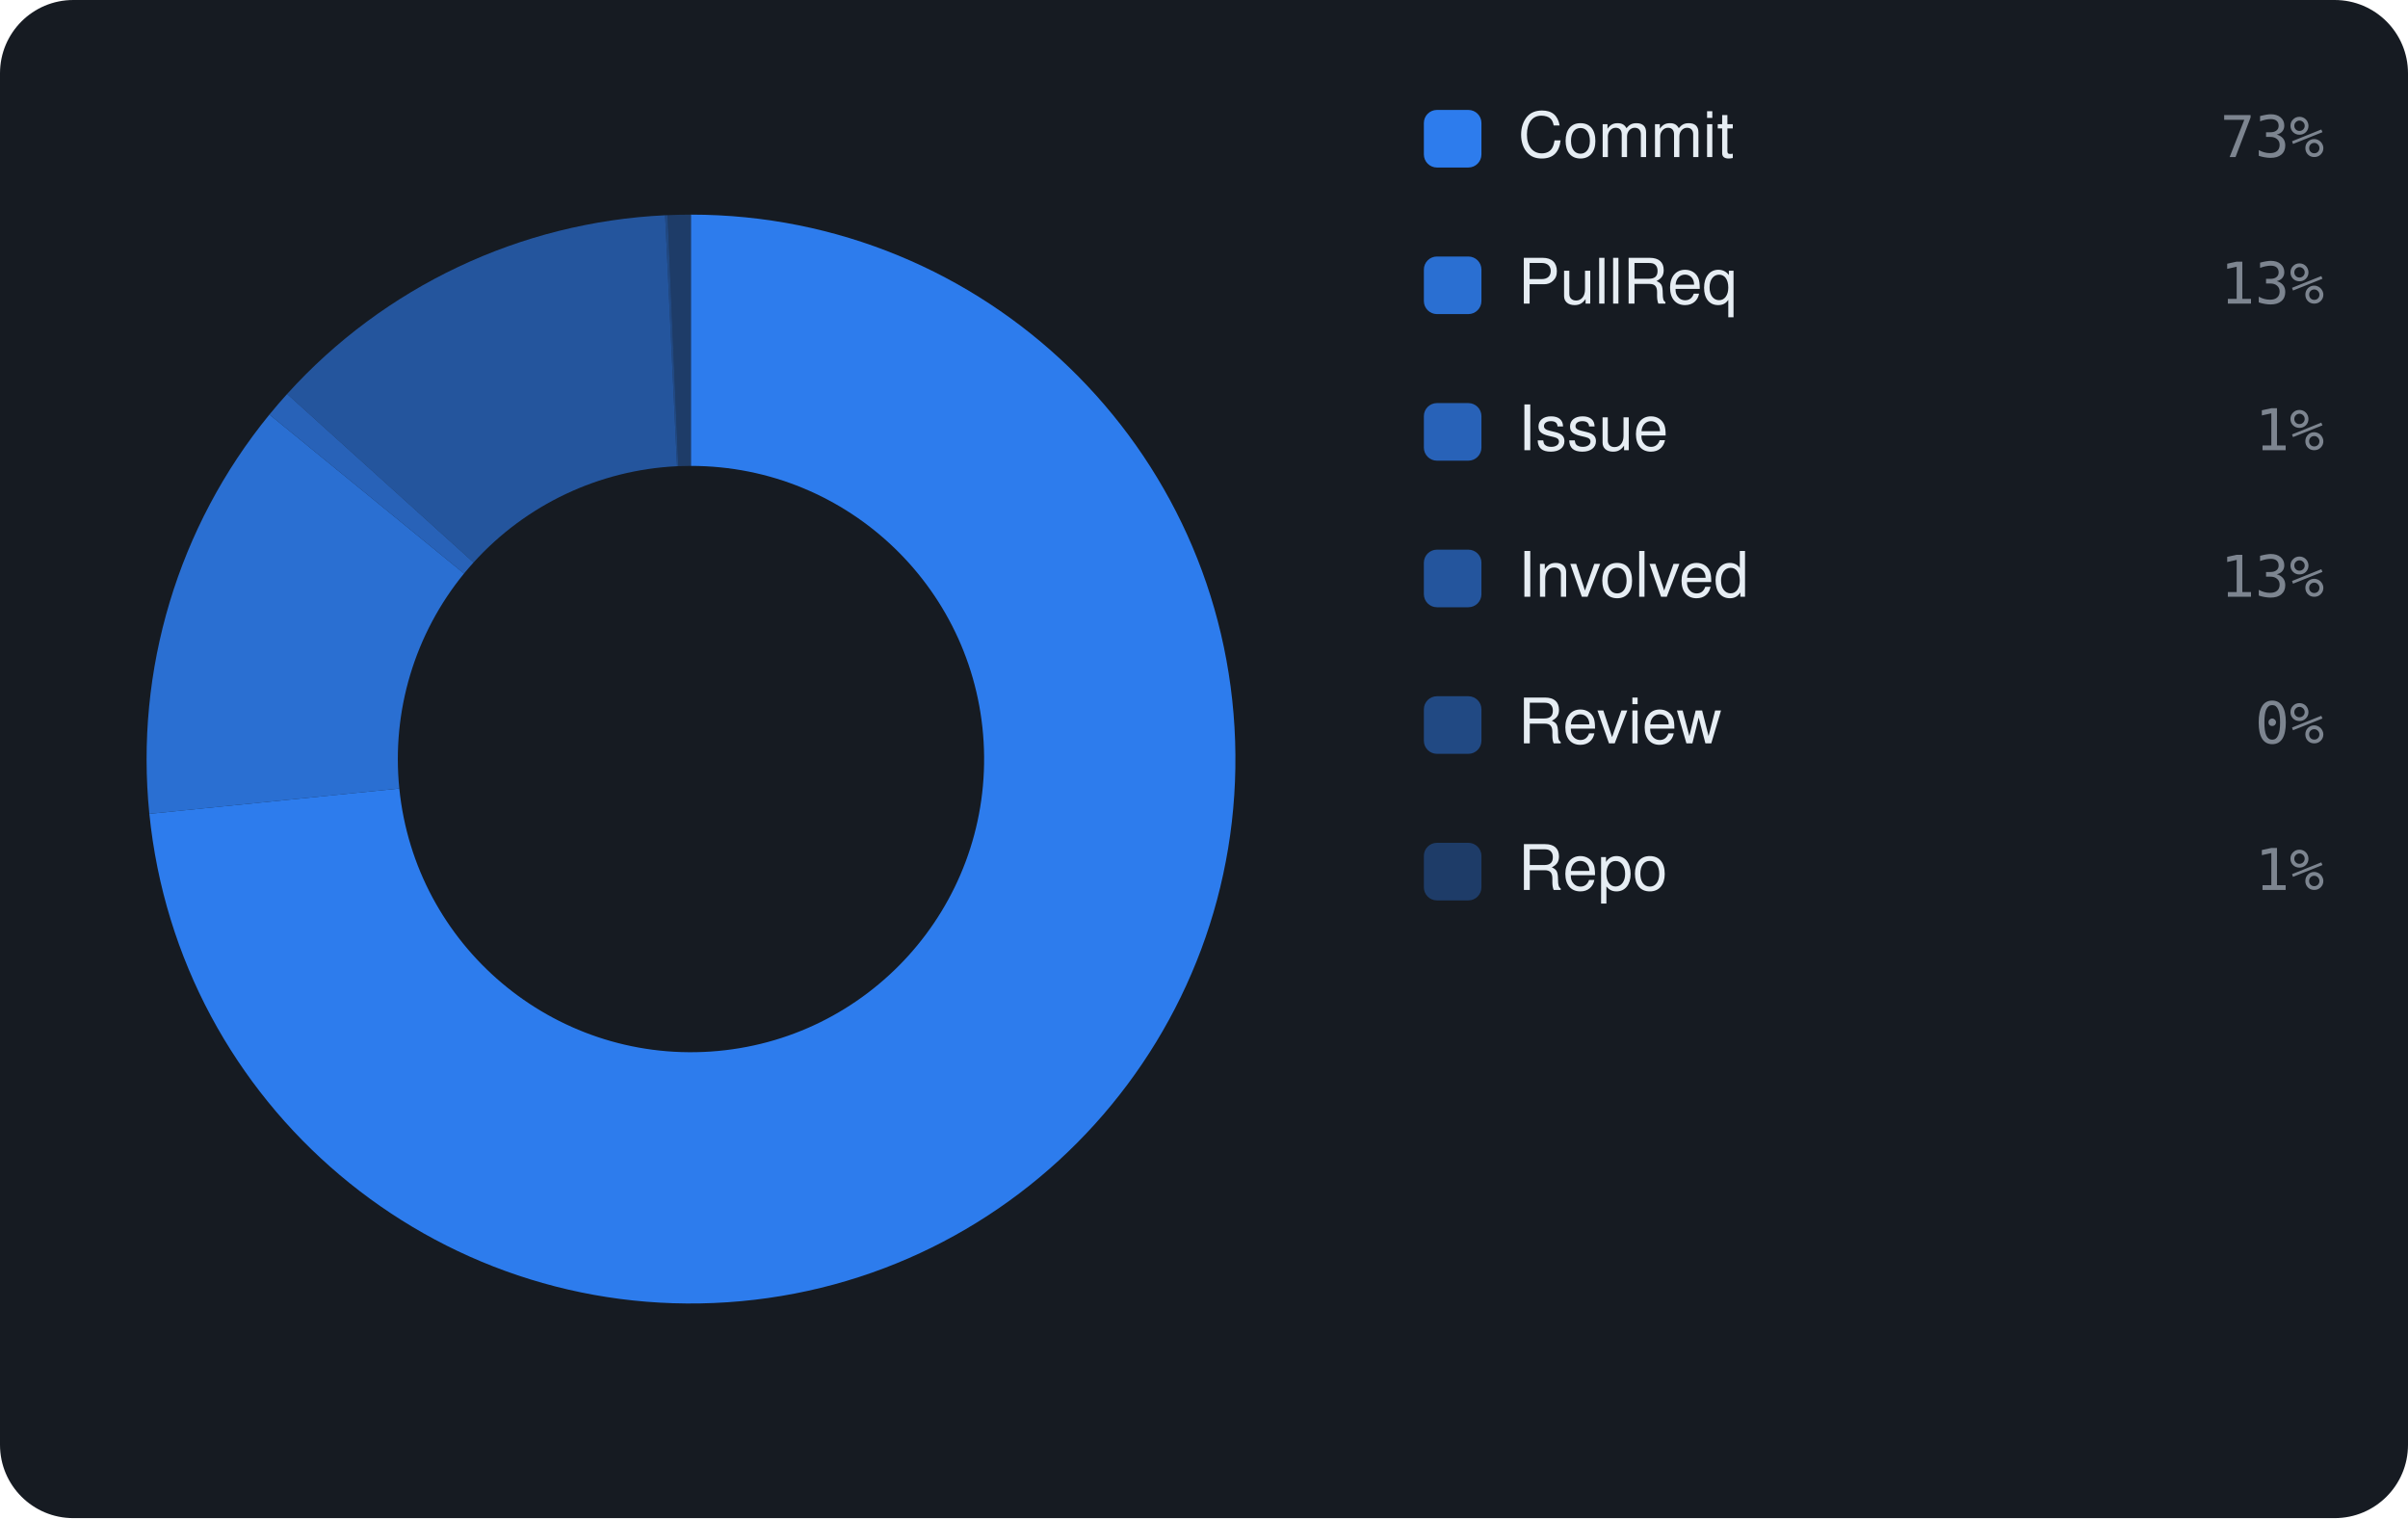
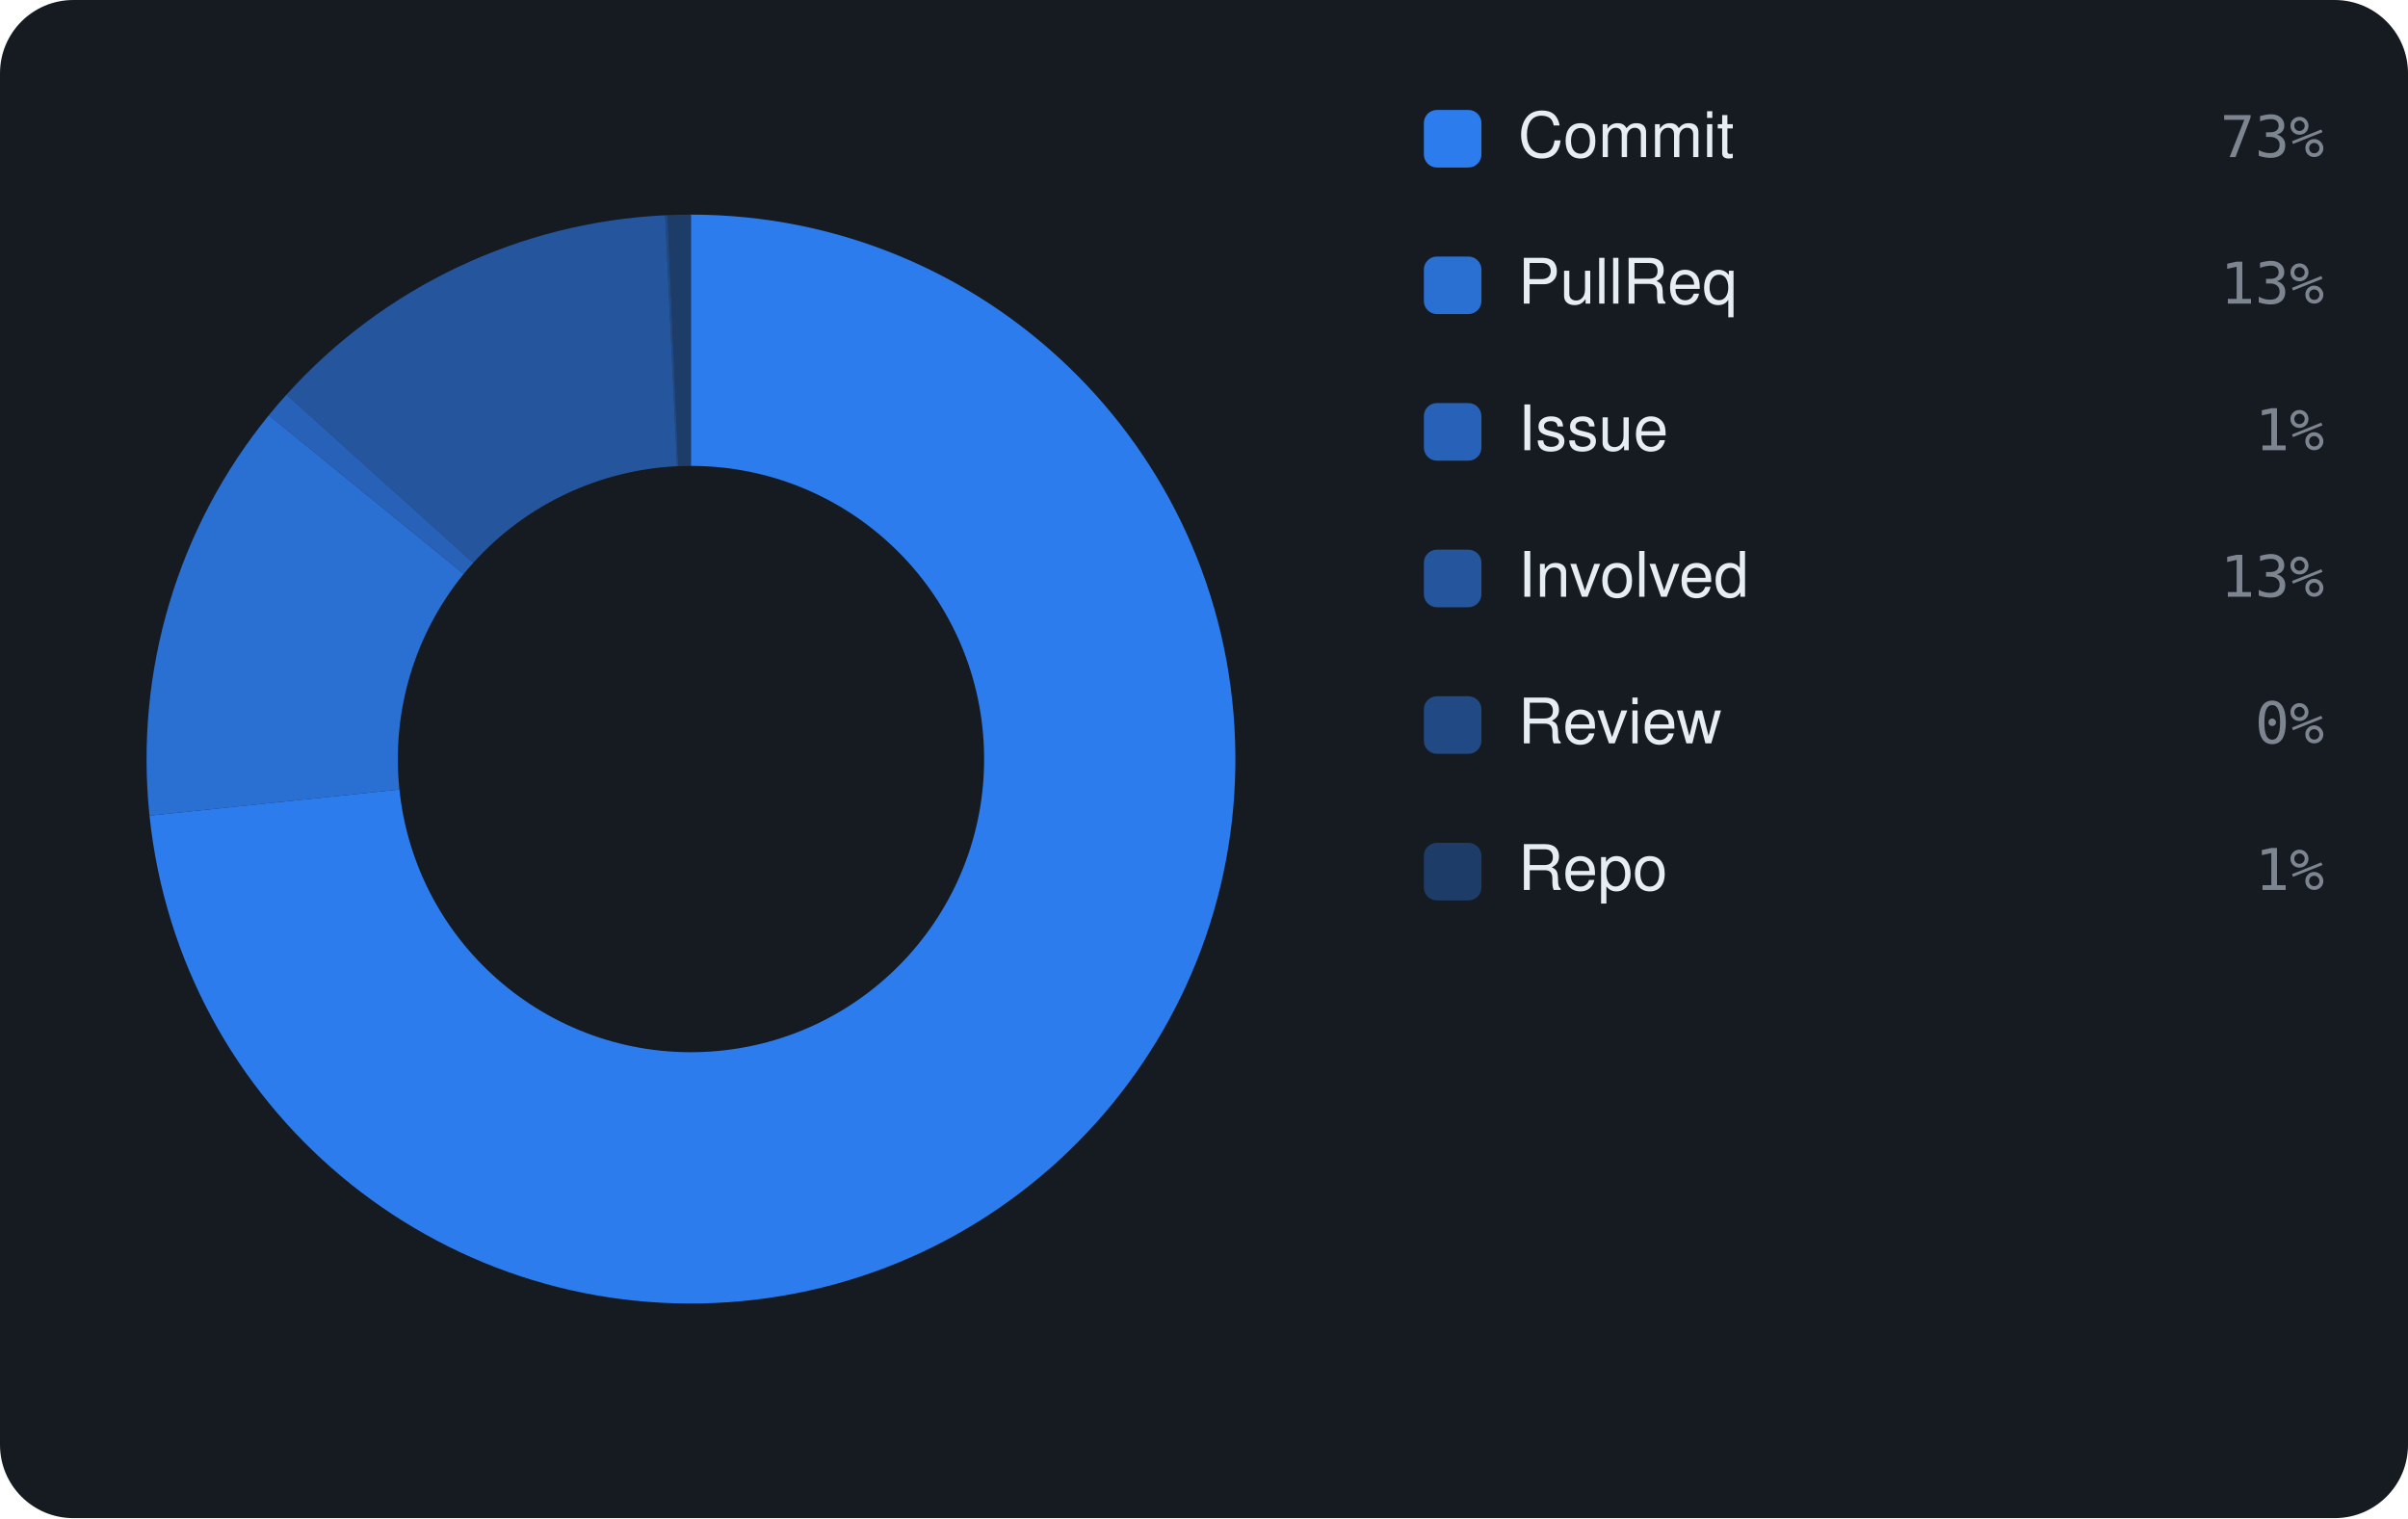
<svg xmlns="http://www.w3.org/2000/svg" viewBox="0 0 460 290" width="460" height="290" font-family="-apple-system,BlinkMacSystemFont,'Segoe UI',Helvetica,Arial,sans-serif">
  <rect width="460" height="290" rx="14" fill="#161b22" />
-   <path d="M132.00 41.00 A104 104 0 1 1 28.53 155.46 L76.28 150.63 A56 56 0 1 0 132.00 89.00 Z" fill="rgba(47,129,247,0.95)" />
-   <path d="M28.53 155.46 A104 104 0 0 1 51.47 79.19 L88.64 109.56 A56 56 0 0 0 76.28 150.63 Z" fill="rgba(47,129,247,0.826)" />
-   <path d="M51.47 79.19 A104 104 0 0 1 54.85 75.26 L90.46 107.45 A56 56 0 0 0 88.64 109.56 Z" fill="rgba(47,129,247,0.702)" />
-   <path d="M54.85 75.26 A104 104 0 0 1 127.06 41.12 L129.34 89.06 A56 56 0 0 0 90.46 107.45 Z" fill="rgba(47,129,247,0.578)" />
+   <path d="M132.00 41.00 A104 104 0 1 1 28.56 155.81 L76.30 150.82 A56 56 0 1 0 132.00 89.00 Z" fill="rgba(47,129,247,0.95)" />
+   <path d="M28.56 155.81 A104 104 0 0 1 51.36 79.32 L88.58 109.63 A56 56 0 0 0 76.30 150.82 Z" fill="rgba(47,129,247,0.826)" />
+   <path d="M51.36 79.32 A104 104 0 0 1 54.73 75.39 L90.40 107.52 A56 56 0 0 0 88.58 109.63 Z" fill="rgba(47,129,247,0.702)" />
+   <path d="M54.73 75.39 A104 104 0 0 1 127.06 41.12 L129.34 89.06 A56 56 0 0 0 90.40 107.52 Z" fill="rgba(47,129,247,0.578)" />
  <path d="M127.06 41.12 A104 104 0 0 1 127.53 41.10 L129.59 89.05 A56 56 0 0 0 129.34 89.06 Z" fill="rgba(47,129,247,0.454)" />
  <path d="M127.53 41.10 A104 104 0 0 1 132.00 41.00 L132.00 89.00 A56 56 0 0 0 129.59 89.05 Z" fill="rgba(47,129,247,0.33)" />
  <rect x="272" y="21" width="11" height="11" rx="2.5" fill="rgba(47,129,247,0.95)" />
  <text x="290" y="30" font-size="12" fill="#e6edf3">Commit</text>
  <text x="444" y="30" text-anchor="end" font-size="11" font-family="monospace" fill="#7d8590">73%</text>
  <rect x="272" y="49" width="11" height="11" rx="2.5" fill="rgba(47,129,247,0.826)" />
  <text x="290" y="58" font-size="12" fill="#e6edf3">PullReq</text>
  <text x="444" y="58" text-anchor="end" font-size="11" font-family="monospace" fill="#7d8590">13%</text>
  <rect x="272" y="77" width="11" height="11" rx="2.5" fill="rgba(47,129,247,0.702)" />
  <text x="290" y="86" font-size="12" fill="#e6edf3">Issue</text>
  <text x="444" y="86" text-anchor="end" font-size="11" font-family="monospace" fill="#7d8590">1%</text>
  <rect x="272" y="105" width="11" height="11" rx="2.5" fill="rgba(47,129,247,0.578)" />
  <text x="290" y="114" font-size="12" fill="#e6edf3">Involved</text>
  <text x="444" y="114" text-anchor="end" font-size="11" font-family="monospace" fill="#7d8590">13%</text>
  <rect x="272" y="133" width="11" height="11" rx="2.5" fill="rgba(47,129,247,0.454)" />
  <text x="290" y="142" font-size="12" fill="#e6edf3">Review</text>
  <text x="444" y="142" text-anchor="end" font-size="11" font-family="monospace" fill="#7d8590">0%</text>
  <rect x="272" y="161" width="11" height="11" rx="2.5" fill="rgba(47,129,247,0.33)" />
  <text x="290" y="170" font-size="12" fill="#e6edf3">Repo</text>
  <text x="444" y="170" text-anchor="end" font-size="11" font-family="monospace" fill="#7d8590">1%</text>
</svg>
